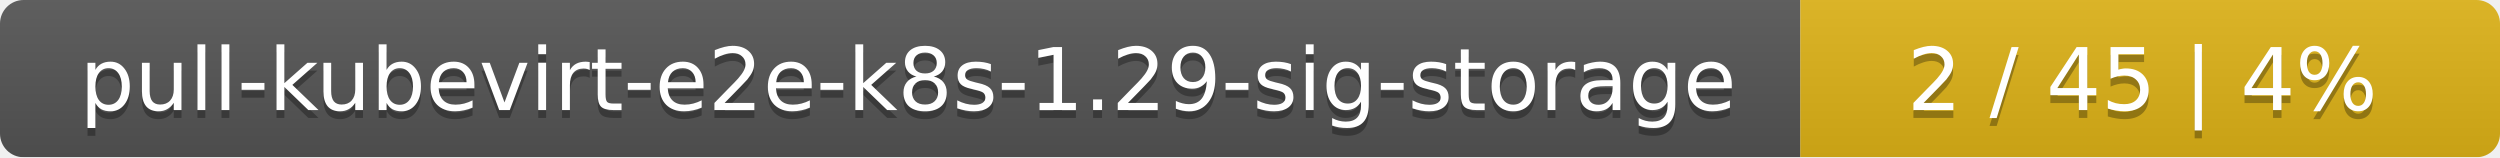
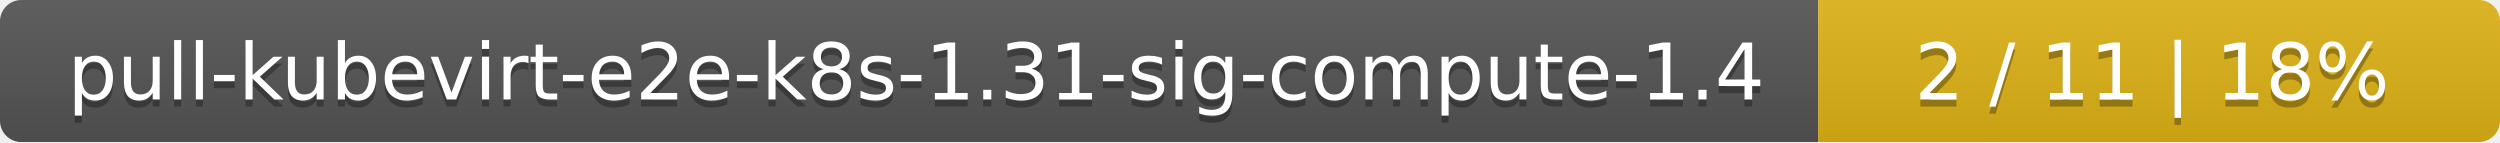
- <svg xmlns="http://www.w3.org/2000/svg" width="318" height="20">
+ <svg xmlns="http://www.w3.org/2000/svg" width="352" height="20">
  <linearGradient id="smooth" x2="0" y2="100%">
    <stop offset="0" stop-color="#bbb" stop-opacity=".1" />
    <stop offset="1" stop-opacity=".1" />
  </linearGradient>
  <mask id="round">
-     <rect width="318" height="20" rx="3" fill="#fff" />
+     <rect width="352" height="20" rx="3" fill="#fff" />
  </mask>
  <g mask="url(#round)">
-     <rect width="229" height="20" fill="#555" />
-     <rect x="229" width="89" height="20" fill="#dfb317" />
-     <rect width="318" height="20" fill="url(#smooth)" />
+     <rect width="256" height="20" fill="#555" />
+     <rect x="256" width="96" height="20" fill="#dfb317" />
+     <rect width="352" height="20" fill="url(#smooth)" />
  </g>
  <g fill="#fff" text-anchor="middle" font-family="DejaVu Sans,Verdana,Geneva,sans-serif" font-size="11">
-     <text x="115.5" y="15" fill="#010101" fill-opacity=".3">pull-kubevirt-e2e-k8s-1.29-sig-storage</text>
-     <text x="115.5" y="14">pull-kubevirt-e2e-k8s-1.29-sig-storage</text>
-     <text x="272.5" y="15" fill="#010101" fill-opacity=".3">2 / 45    |    4%</text>
-     <text x="272.5" y="14">2 / 45    |    4%</text>
+     <text x="129" y="15" fill="#010101" fill-opacity=".3">pull-kubevirt-e2e-k8s-1.31-sig-compute-1.4</text>
+     <text x="129" y="14">pull-kubevirt-e2e-k8s-1.31-sig-compute-1.4</text>
+     <text x="303" y="15" fill="#010101" fill-opacity=".3">2 / 11    |    18%</text>
+     <text x="303" y="14">2 / 11    |    18%</text>
  </g>
</svg>
